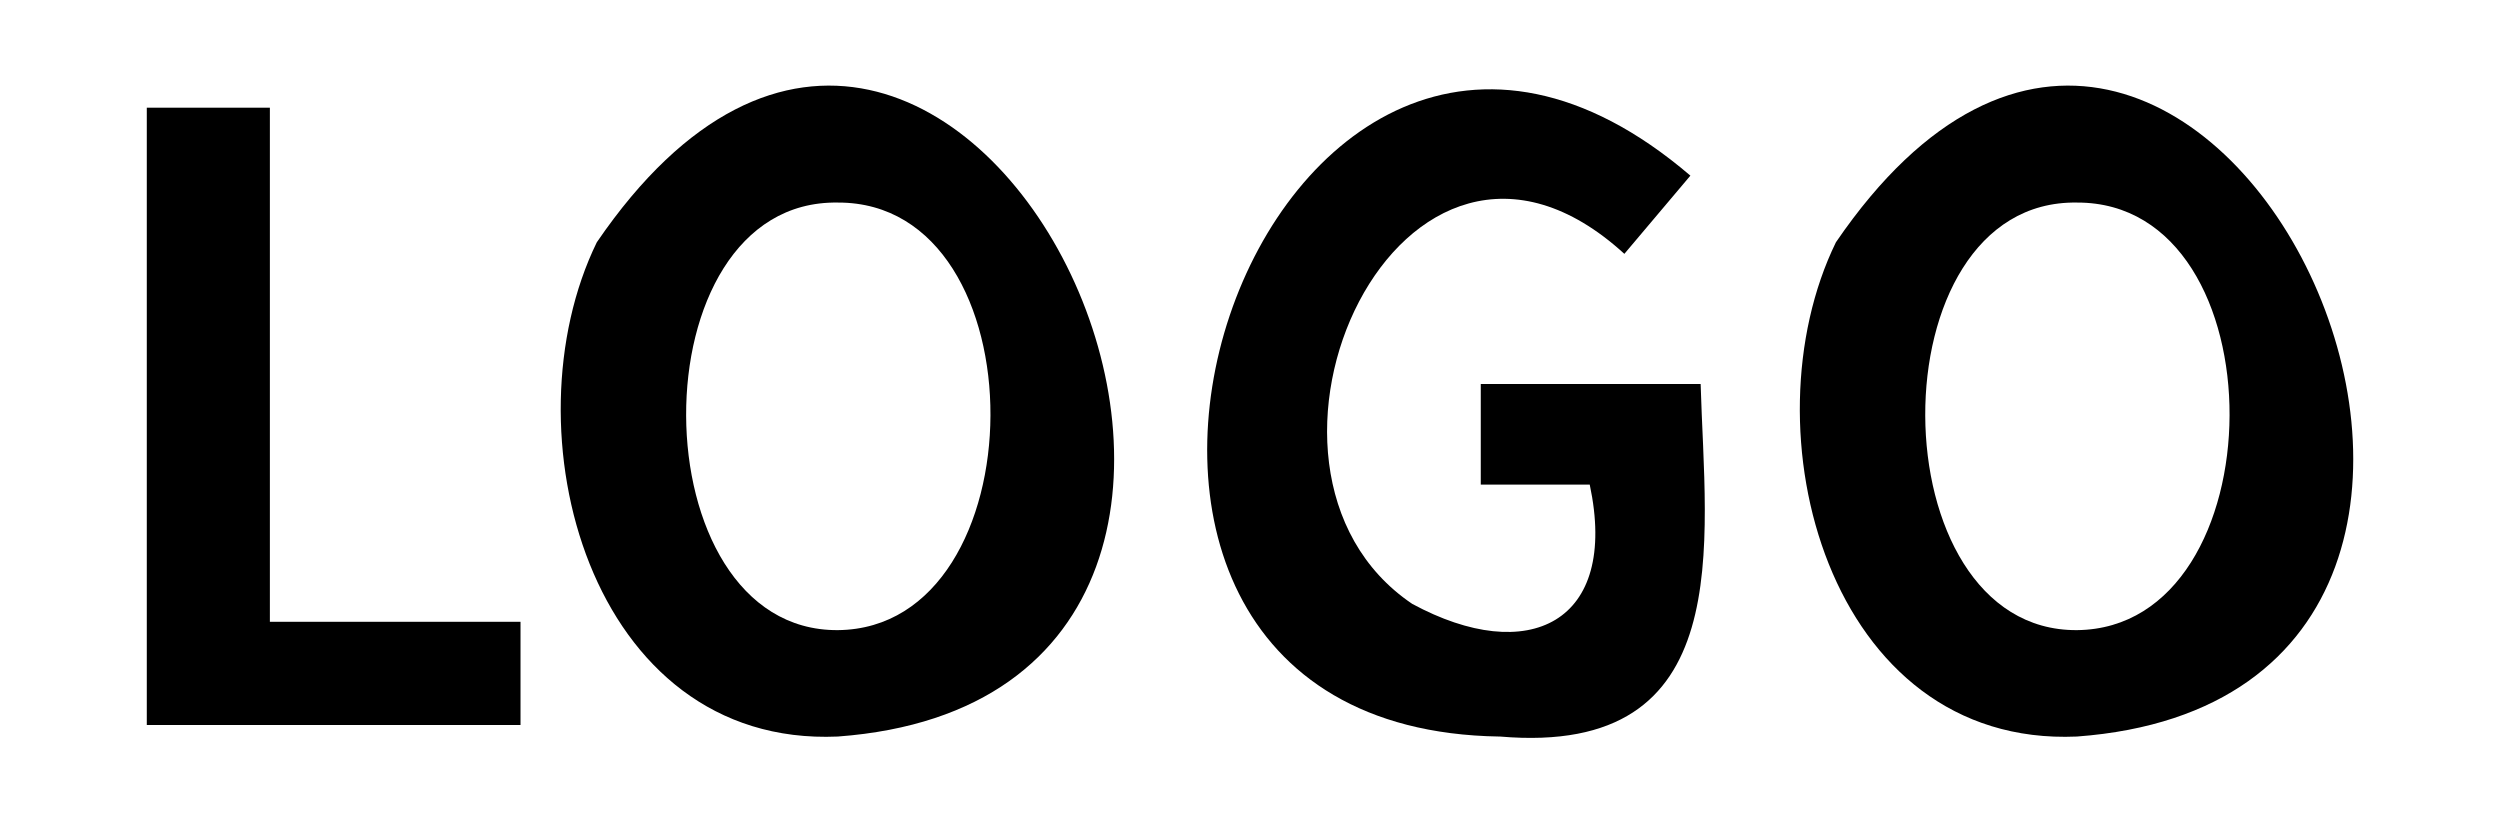
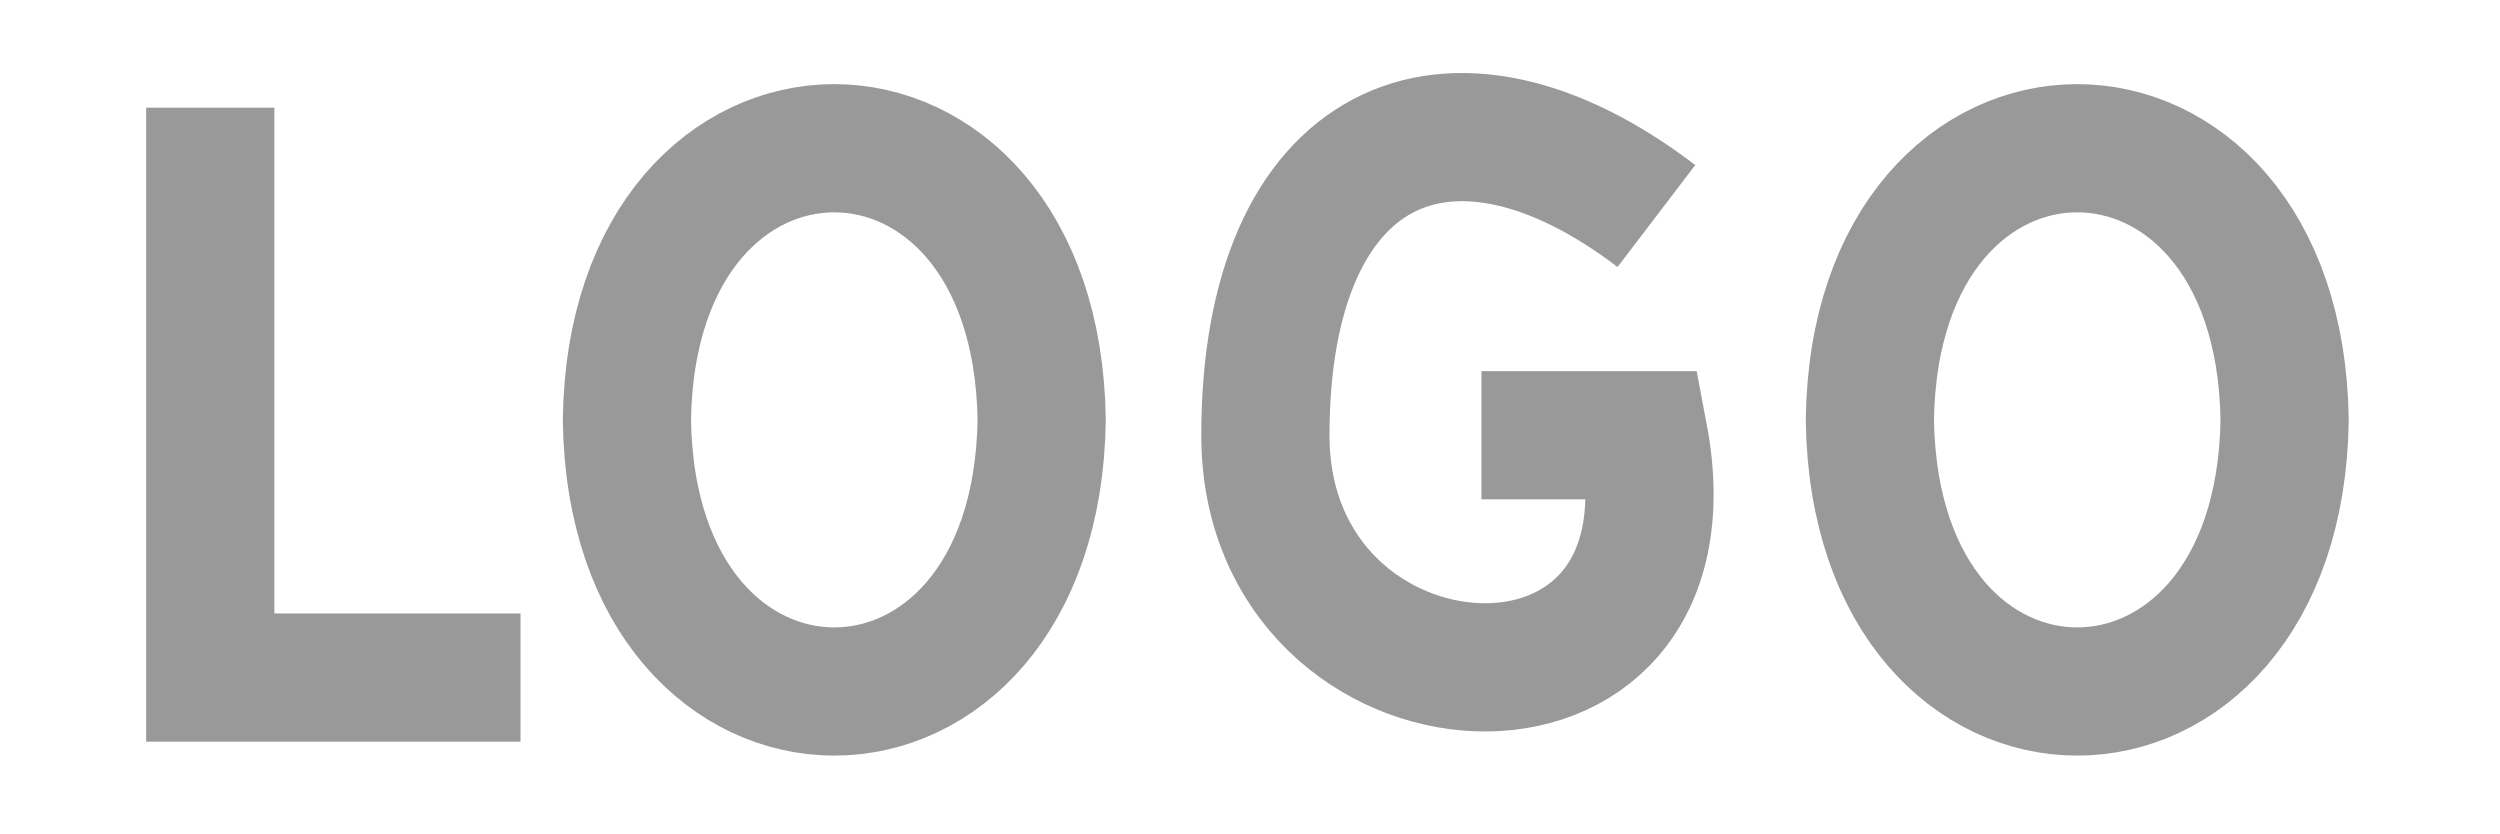
- <svg xmlns="http://www.w3.org/2000/svg" id="_圖層_1" data-name="圖層_1" version="1.1" viewBox="0 0 390 130">
-   <path d="M22.9,113.1V16.8h19.2v80.2h39.1v16.1H22.9Z" />
-   <path d="M130.7,114.9c-38.8,1.7-51.9-47.8-37.6-77.1,56.5-82.7,128.2,70.4,37.6,77.1ZM130.7,98.3c31.5-.3,32-66.8,0-66.7-31.8-.5-31.3,66.9,0,66.7Z" />
-   <path d="M233.9,114.9c-85-1.3-37.1-144.7,29.8-87.5,0,0-10.3,12.2-10.3,12.2-34.8-31.8-64.5,33.4-33.1,54.6,18.1,9.8,32.3,3,27.7-18.6,0,0-17,0-17,0v-15.7h34.3c.7,24.8,6,58.2-31.3,55Z" />
-   <path d="M324,114.9c-38.8,1.7-51.9-47.8-37.6-77.1,56.5-82.7,128.2,70.4,37.6,77.1ZM324,98.3c31.5-.3,32-66.8,0-66.7-31.8-.5-31.3,66.9,0,66.7Z" />
+ <svg xmlns="http://www.w3.org/2000/svg" viewBox="0 0 390 130">
+   <path d="M81.2,105.7h-48.4V16.8M97.8,65.5c.8,56.5,63.9,56.5,64.7,0-.8-56.5-63.9-56.5-64.7,0ZM291.7,65.5c.8,56.5,63.9,56.5,64.7,0-.8-56.5-63.9-56.5-64.7,0ZM258.4,33.7c-32.4-24.7-61-11.7-61,34.2s68.6,50.6,59,0c-8.1,0-25.3,0-25.3,0" fill="none" stroke="#999" stroke-miterlimit="10" stroke-width="20" />
</svg>
